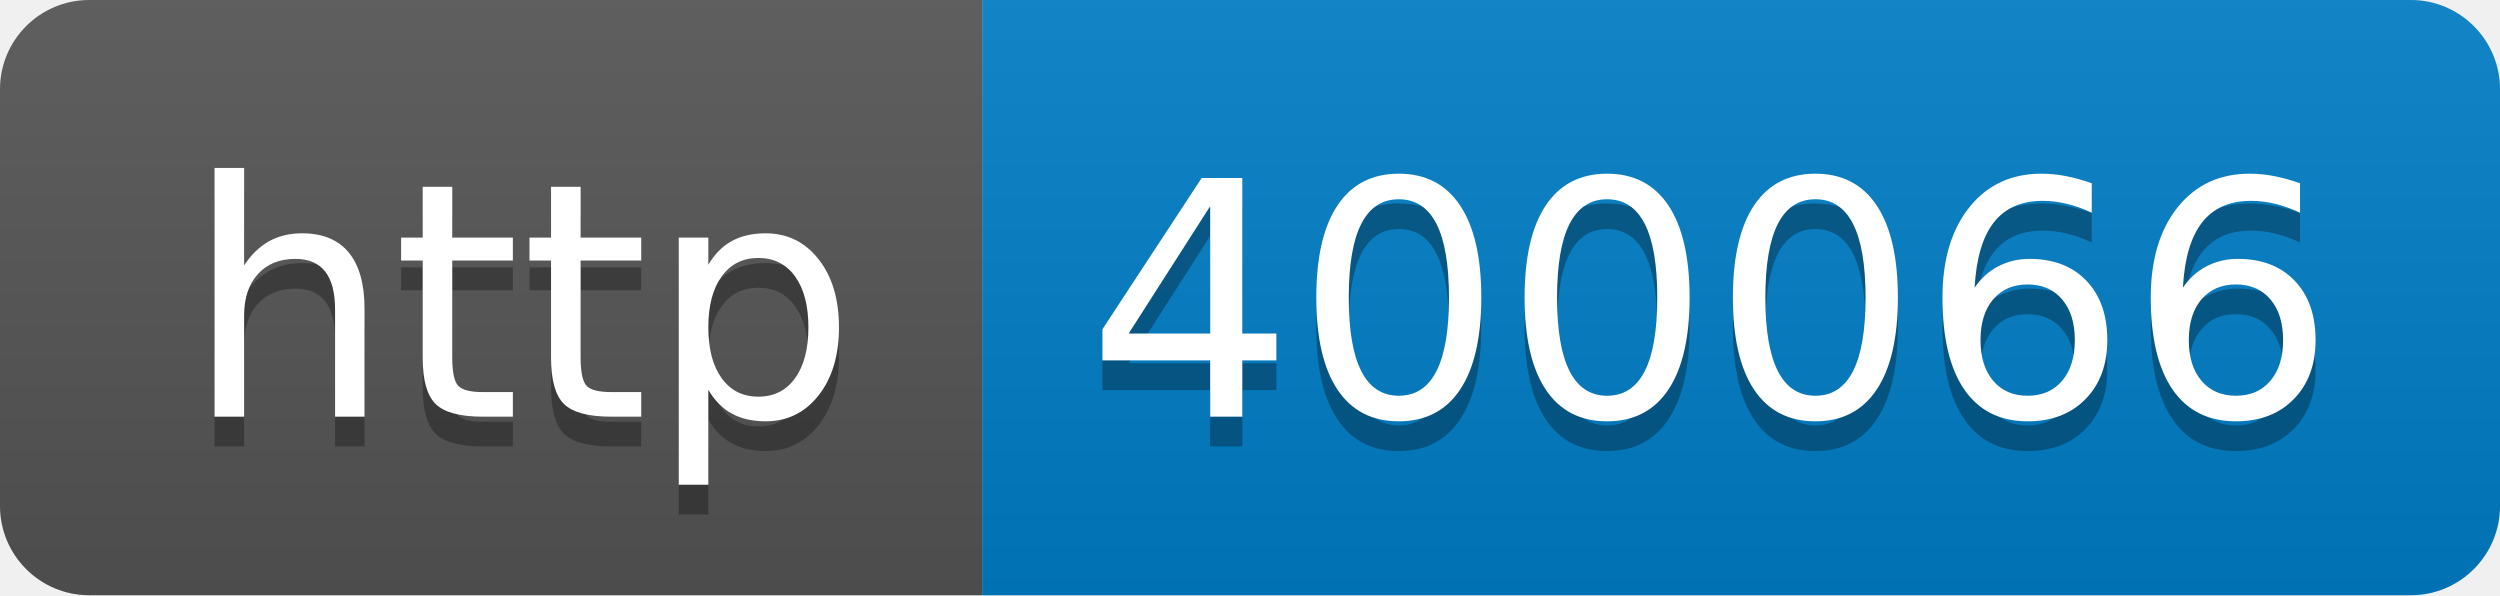
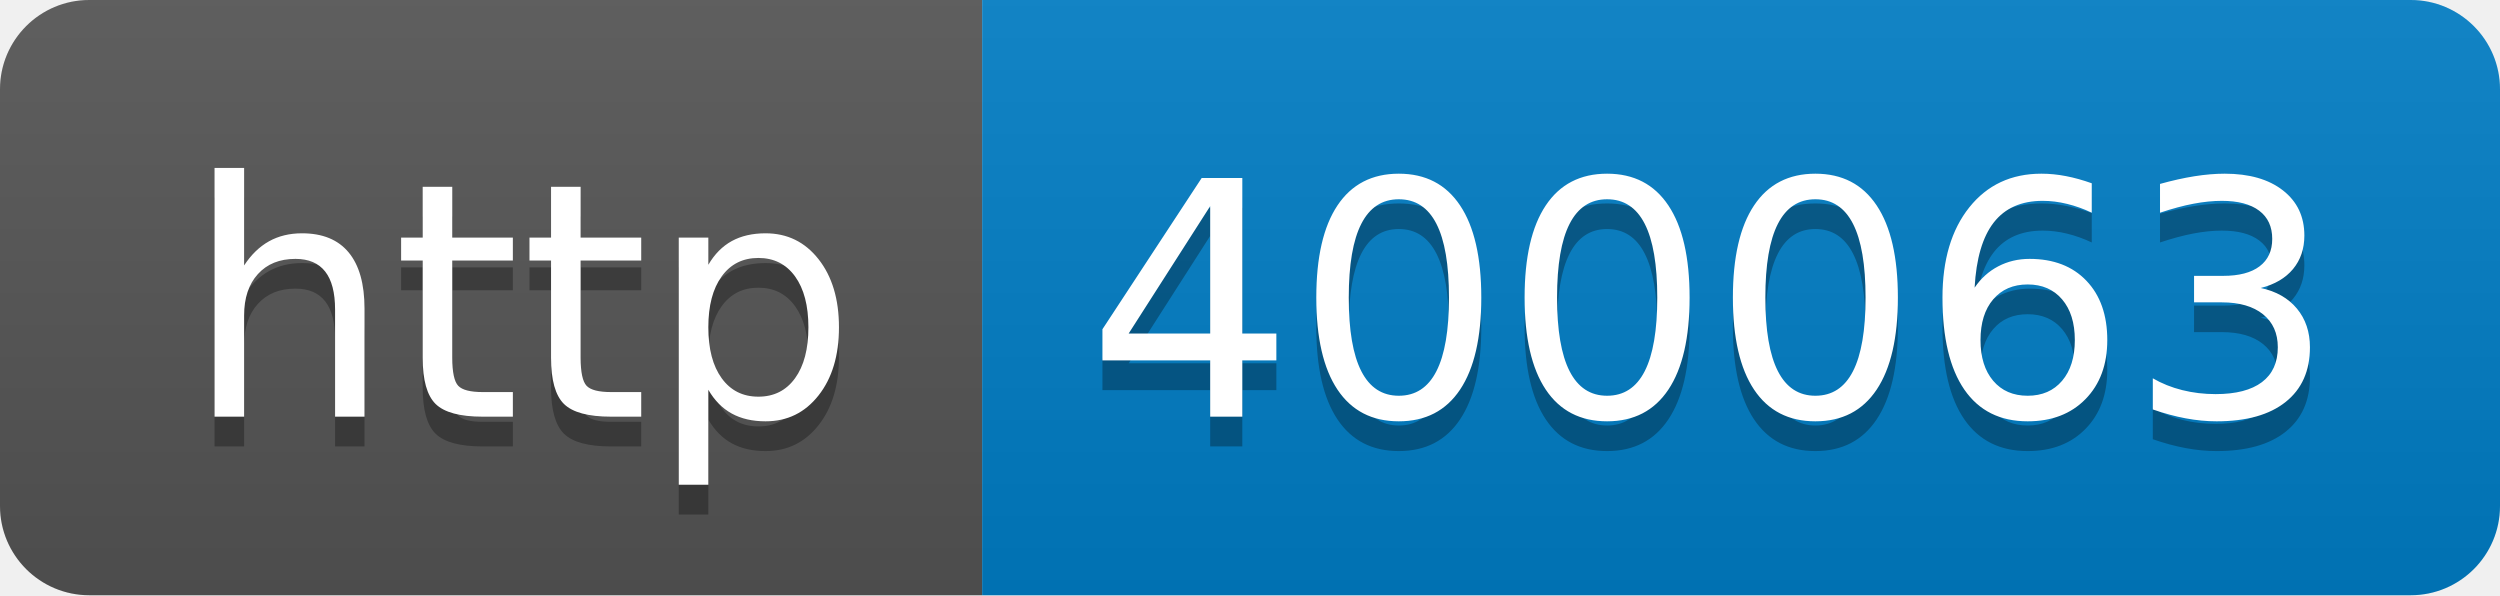
- <svg xmlns="http://www.w3.org/2000/svg" width="84" height="20" role="img" aria-label="http: 400066">
+ <svg xmlns="http://www.w3.org/2000/svg" width="84" height="20" role="img" aria-label="http: 400063">
  <linearGradient id="s" x2="0" y2="100%">
    <stop offset="0" stop-color="#bbb" stop-opacity=".1" />
    <stop offset="1" stop-opacity=".1" />
  </linearGradient>
  <clipPath id="r">
    <rect width="84" height="20" rx="3" fill="#fff" />
  </clipPath>
  <g clip-path="url(#r)">
    <rect width="33" height="20" fill="#555" />
    <rect x="33" width="51" height="20" fill="#007ec6" />
    <rect width="84" height="20" fill="url(#s)" />
  </g>
  <g fill="#fff" text-anchor="middle" font-family="Verdana,Geneva,DejaVu Sans,sans-serif" text-rendering="geometricPrecision" font-size="110">
    <text aria-hidden="true" x="175" y="150" fill="#010101" fill-opacity=".3" transform="scale(.1)" textLength="230">http</text>
    <text x="175" y="140" transform="scale(.1)" fill="#fff" textLength="230">http</text>
-     <text aria-hidden="true" x="575" y="150" fill="#010101" fill-opacity=".3" transform="scale(.1)" textLength="410">400066</text>
-     <text x="575" y="140" transform="scale(.1)" fill="#fff" textLength="410">400066</text>
+     <text aria-hidden="true" x="575" y="150" fill="#010101" fill-opacity=".3" transform="scale(.1)" textLength="410">400063</text>
+     <text x="575" y="140" transform="scale(.1)" fill="#fff" textLength="410">400063</text>
  </g>
</svg>
